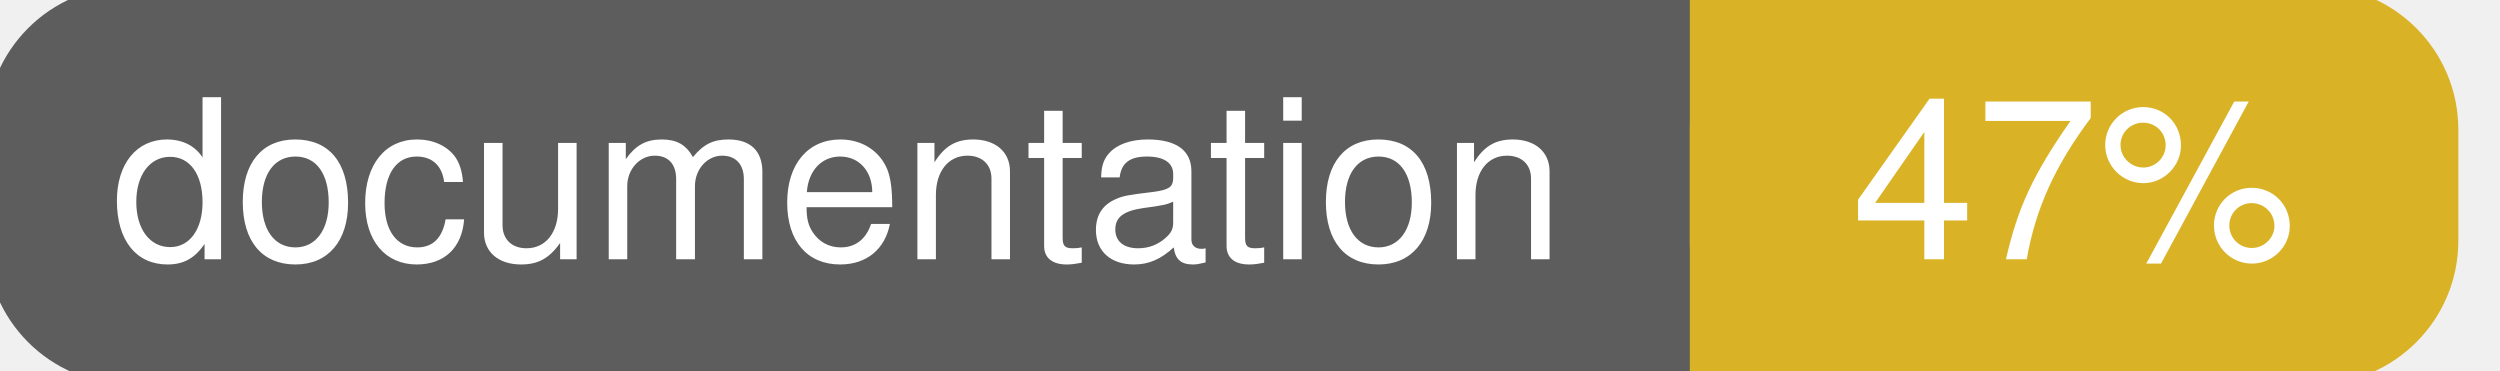
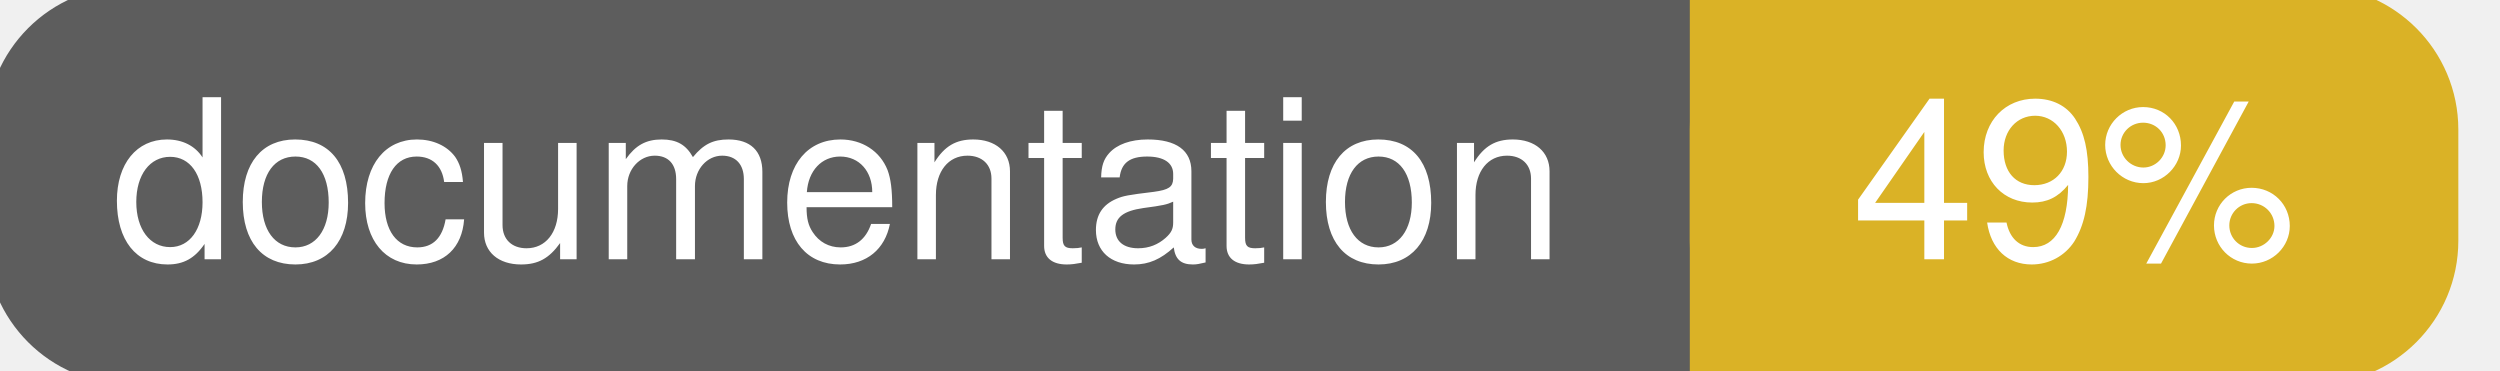
<svg xmlns="http://www.w3.org/2000/svg" width="135" height="20">
  <g>
    <rect id="svg_1" height="20" width="130" y="0" x="0" stroke-width="1.5" stroke="#5d5d5d" fill="#5d5d5d" rx="7" ry="7" />
    <rect id="svg_2" height="20" width="40" y="0" x="92" stroke-width="1.5" stroke="#dab226" fill="#dab226" rx="7" ry="7" />
    <rect id="svg_3" height="20" width="22" y="0" x="92" stroke-width="1.5" stroke="#dab226" fill="#dab226" />
    <text xml:space="preserve" text-anchor="start" font-family="Helvetica, Arial, sans-serif" font-size="12" id="svg_4" y="14" x="6" stroke-width="0" stroke="#5d5d5d" fill="#ffffff">documentation</text>
-     <text xml:space="preserve" text-anchor="middle" font-family="Helvetica, Arial, sans-serif" font-size="12" id="svg_5" y="14" x="112" stroke-width="0" stroke="#5d5d5d" fill="#ffffff" style="text-anchor: middle">47%</text>
+     <text xml:space="preserve" text-anchor="middle" font-family="Helvetica, Arial, sans-serif" font-size="12" id="svg_5" y="14" x="112" stroke-width="0" stroke="#5d5d5d" fill="#ffffff" style="text-anchor: middle">49%</text>
  </g>
</svg>
